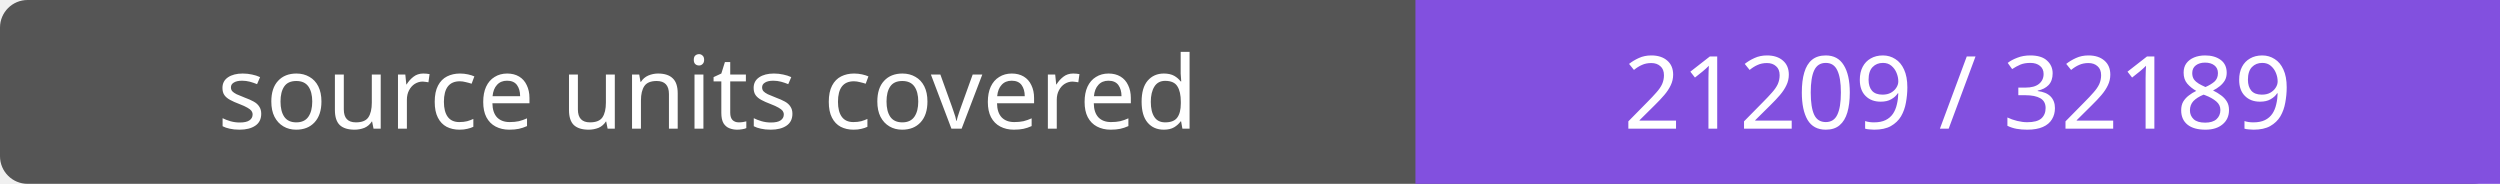
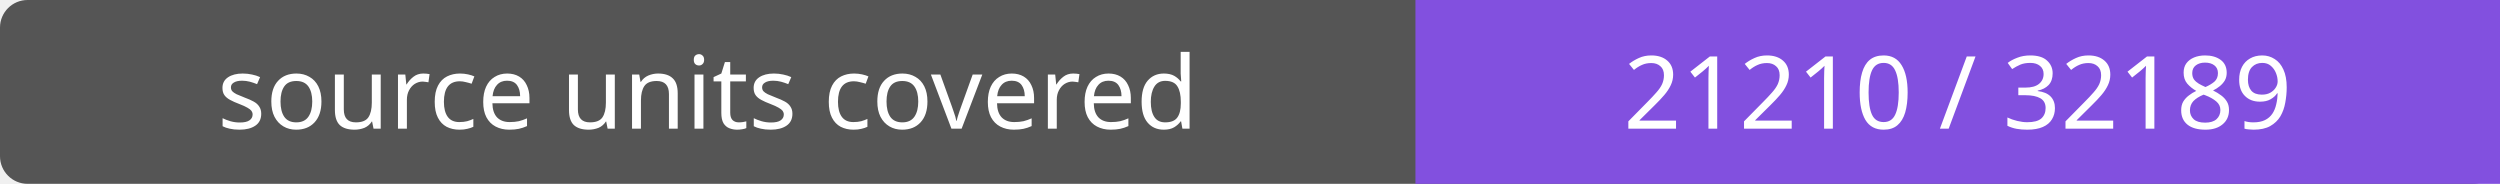
- <svg xmlns="http://www.w3.org/2000/svg" width="272" height="20" role="img" aria-label="source units covered: 21209 / 32189">
+ <svg xmlns="http://www.w3.org/2000/svg" width="272" height="20" role="img" aria-label="source units covered: 21210 / 32189">
  <rect width="272" height="20" rx="3" fill="#555" />
  <path fill="#8250df" d="M154 0h118v20H154z" />
  <g fill="#fff" text-anchor="middle" font-family="Verdana,sans-serif" font-size="11">
    <text x="77.0" y="14">source units covered</text>
-     <text x="213.0" y="14">21209 / 32189</text>
+     <text x="213.0" y="14">21210 / 32189</text>
  </g>
</svg>
